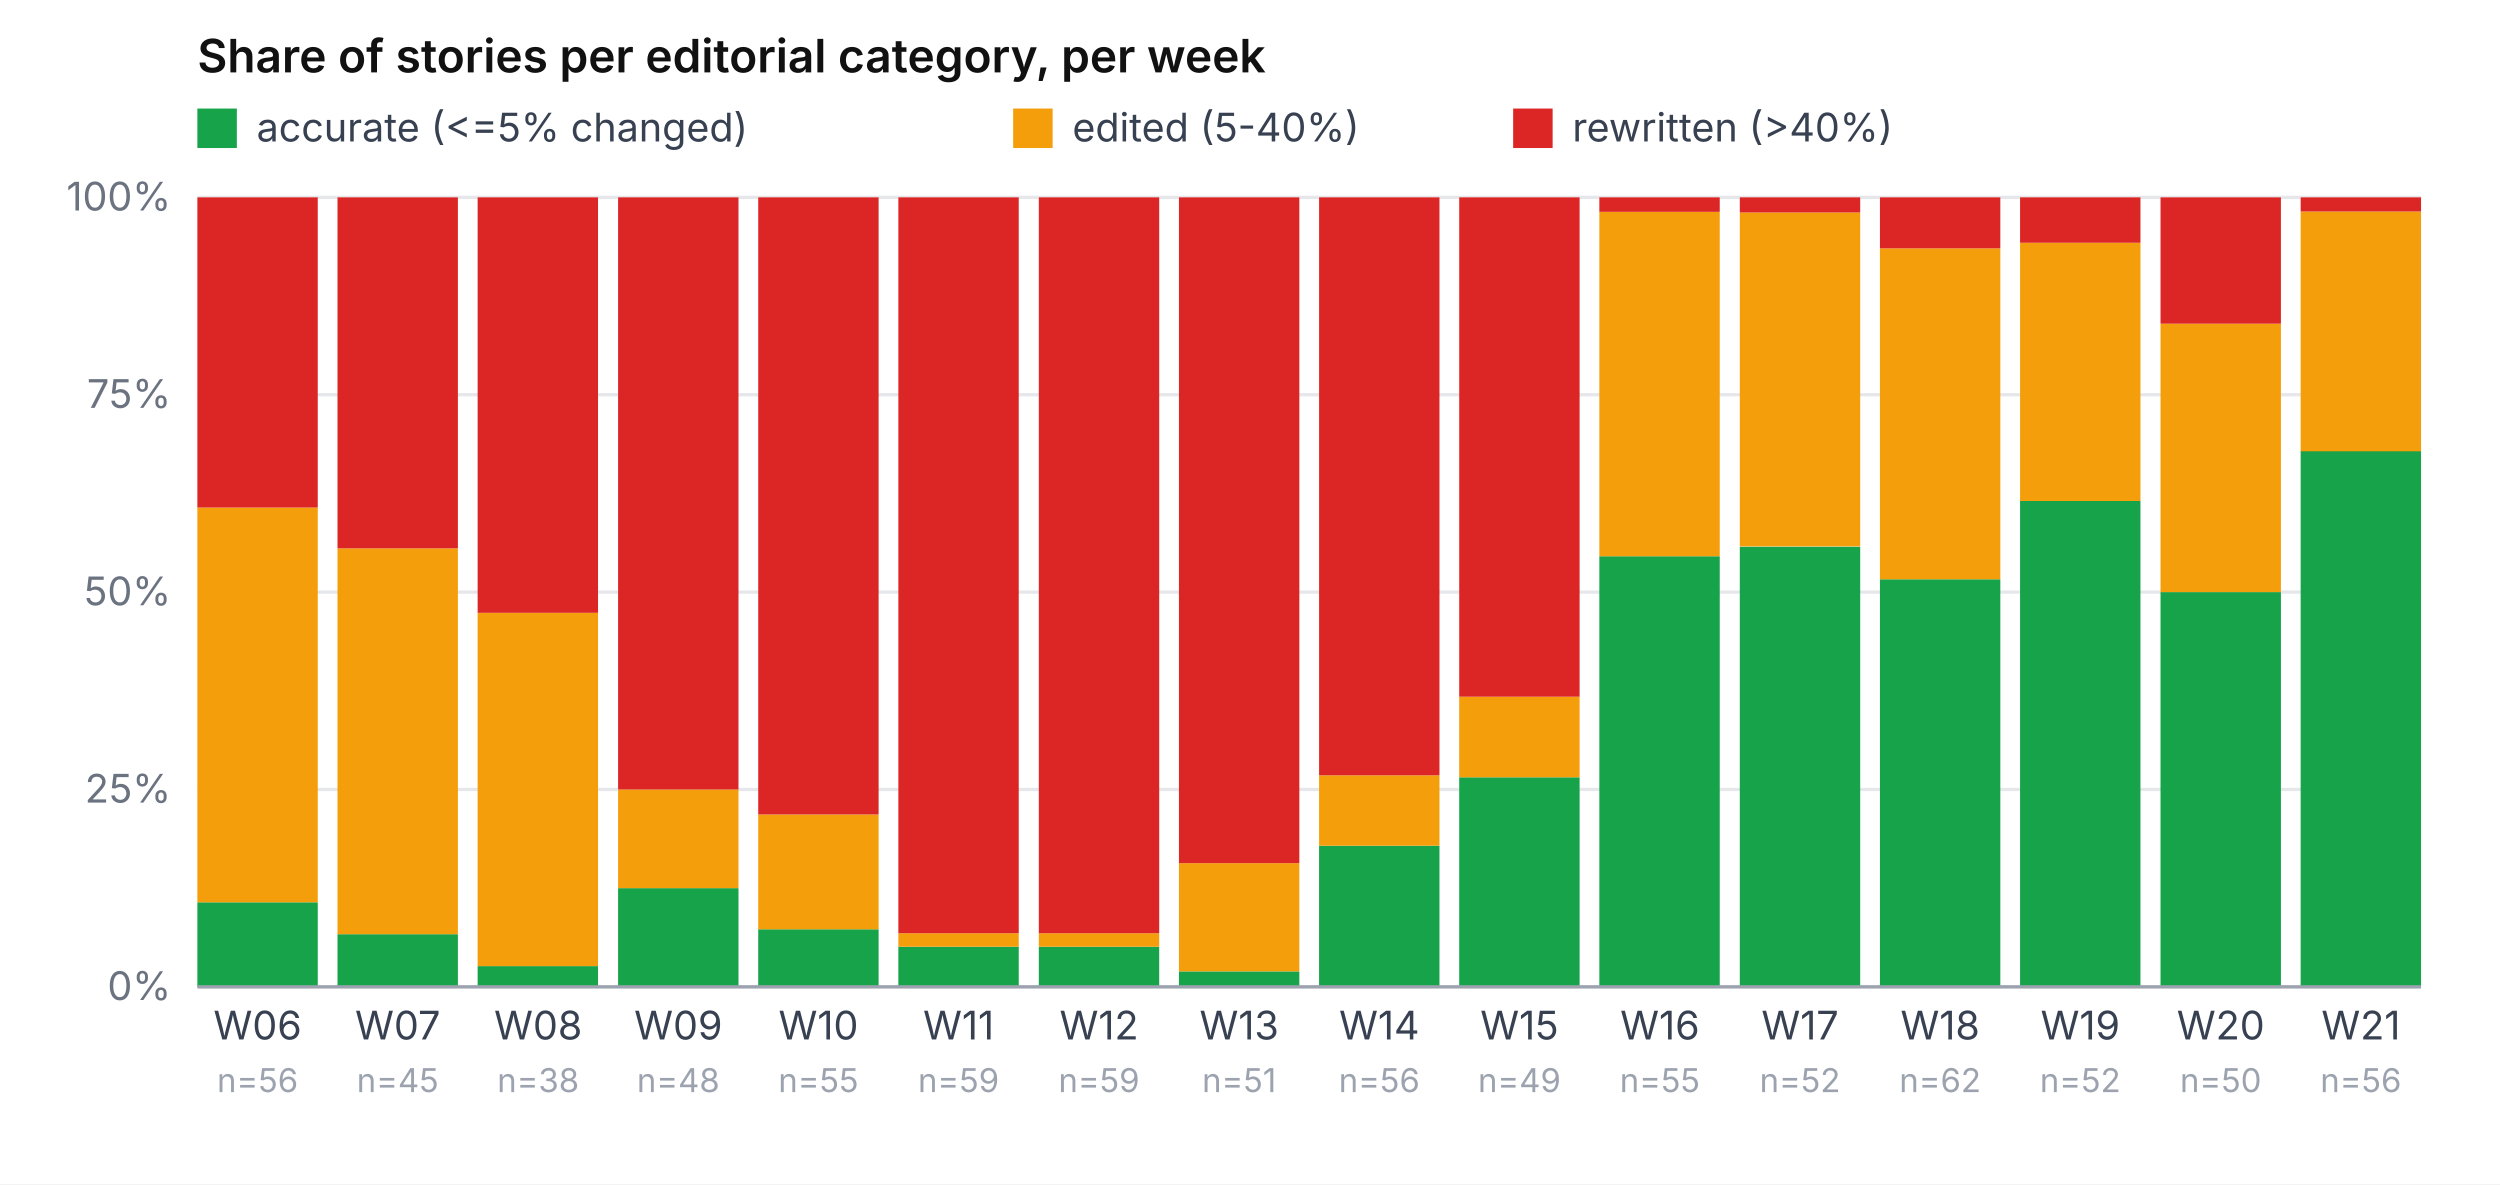
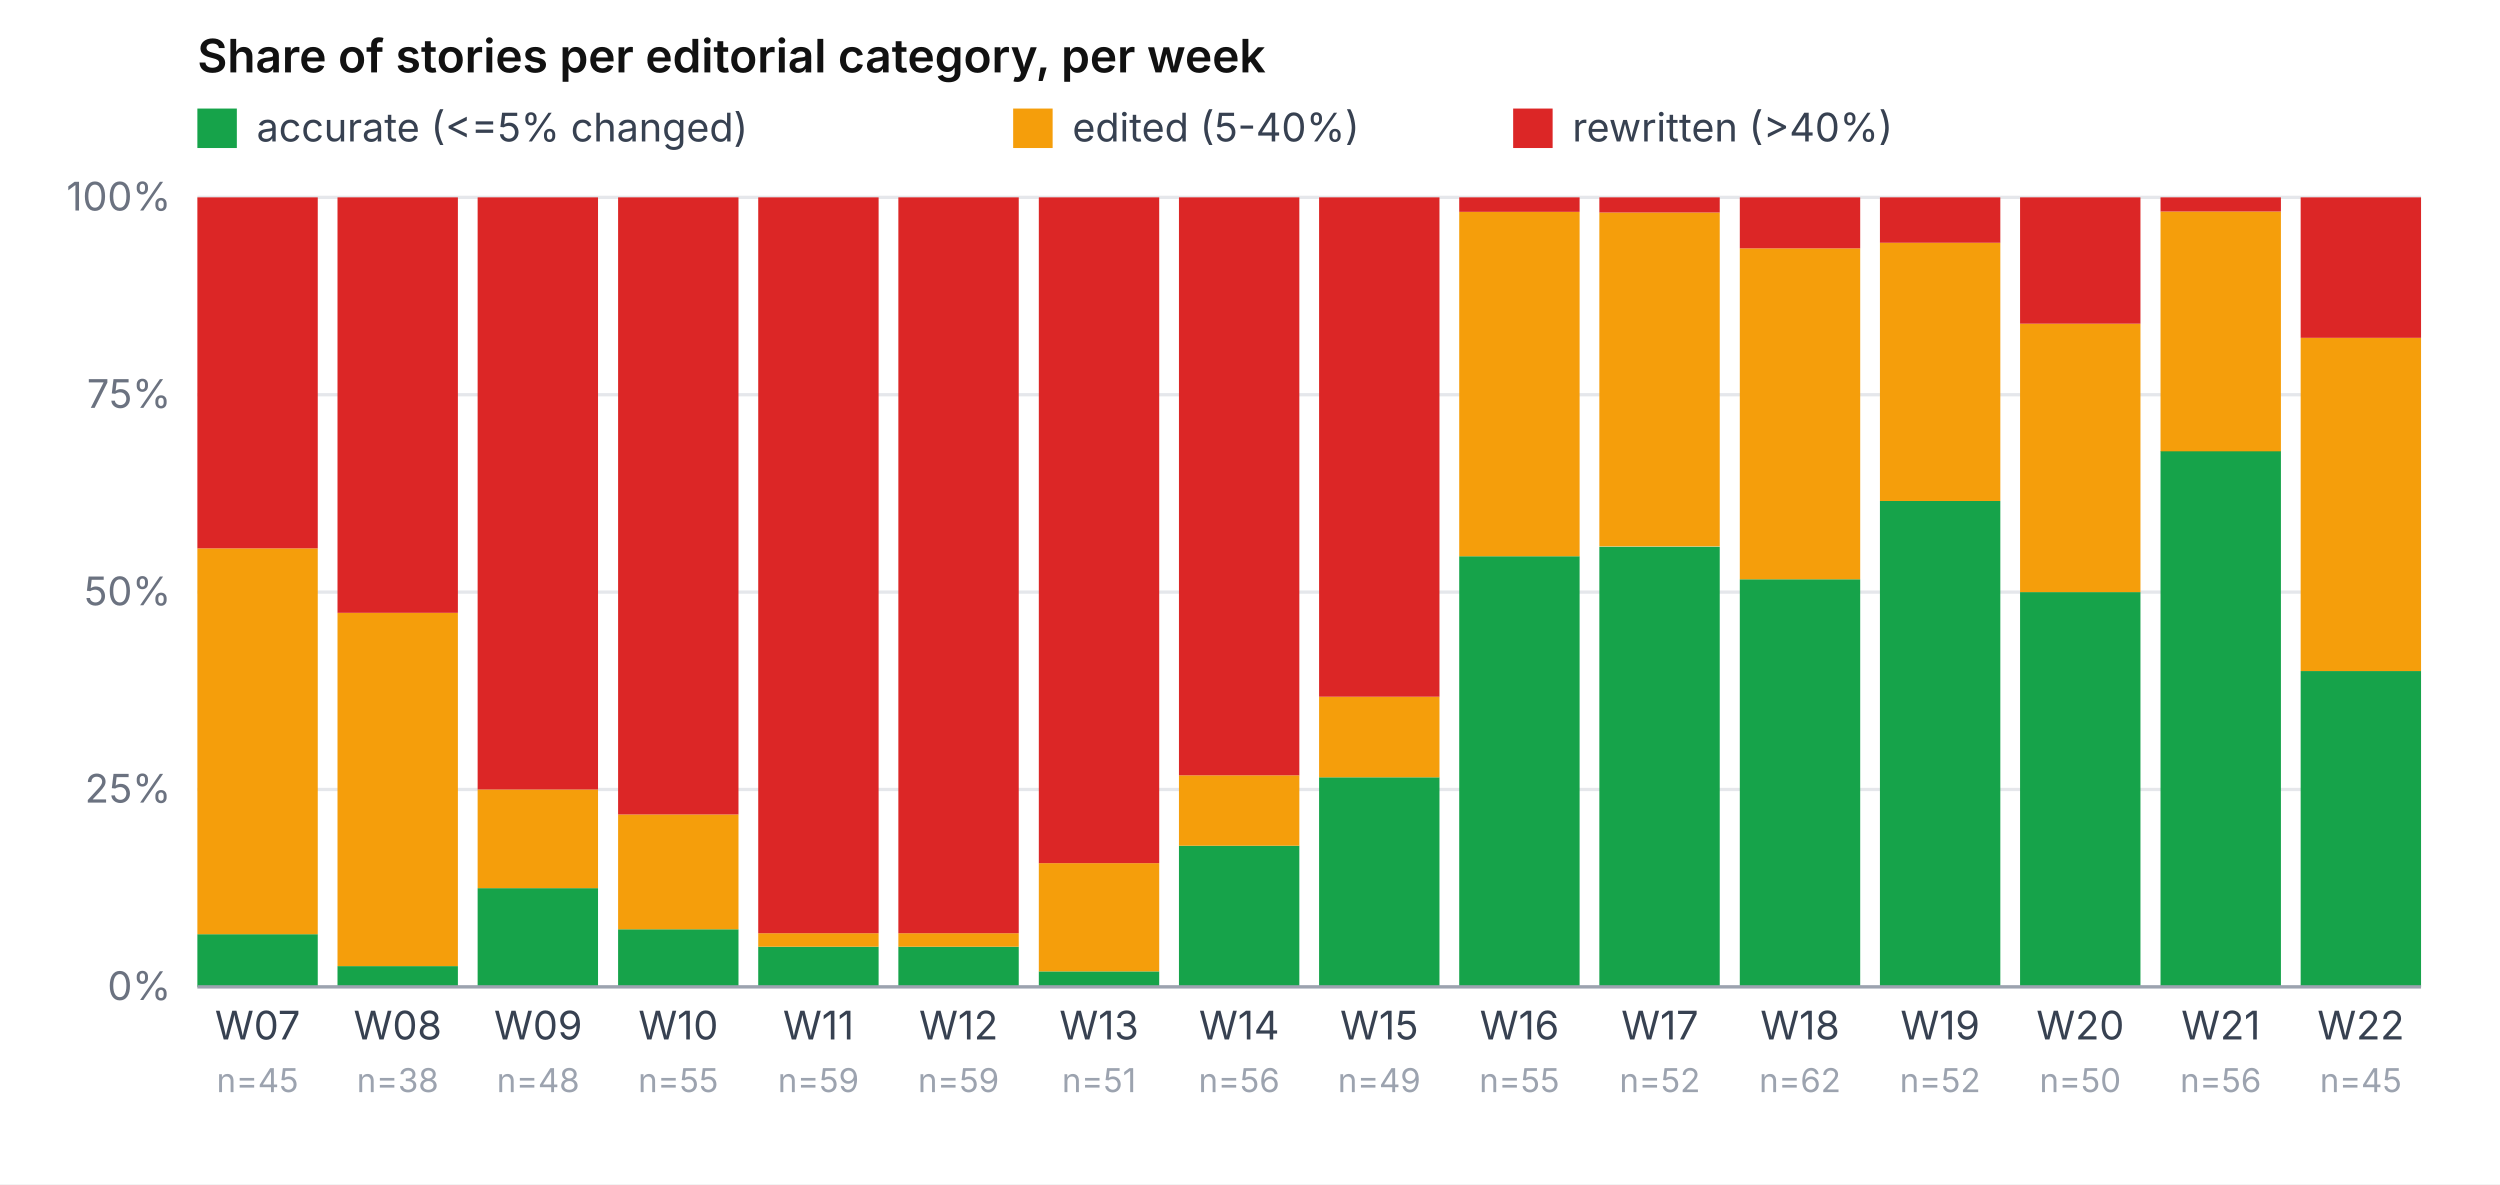
<svg xmlns="http://www.w3.org/2000/svg" viewBox="0 0 760 360" role="img" aria-label="Share of accurate / edited / rewritten per week" font-family="-apple-system, system-ui, sans-serif" font-size="12">
  <rect width="760" height="360" fill="#ffffff" />
  <text x="60" y="22" font-weight="600" font-size="14" fill="#111">Share of stories per editorial category, per week</text>
  <rect x="60" y="33" width="12" height="12" fill="#16a34a" />
  <text x="78" y="43" fill="#374151">accurate (&lt;=5% changed)</text>
  <rect x="308" y="33" width="12" height="12" fill="#f59e0b" />
  <text x="326" y="43" fill="#374151">edited (5-40%)</text>
  <rect x="460" y="33" width="12" height="12" fill="#dc2626" />
  <text x="478" y="43" fill="#374151">rewritten (&gt;40%)</text>
  <line x1="60" y1="300.0" x2="736" y2="300.0" stroke="#e5e7eb" stroke-width="1" />
  <text x="52" y="304.0" text-anchor="end" fill="#6b7280">0%</text>
  <line x1="60" y1="240.0" x2="736" y2="240.0" stroke="#e5e7eb" stroke-width="1" />
  <text x="52" y="244.0" text-anchor="end" fill="#6b7280">25%</text>
  <line x1="60" y1="180.0" x2="736" y2="180.0" stroke="#e5e7eb" stroke-width="1" />
  <text x="52" y="184.0" text-anchor="end" fill="#6b7280">50%</text>
  <line x1="60" y1="120.0" x2="736" y2="120.0" stroke="#e5e7eb" stroke-width="1" />
  <text x="52" y="124.0" text-anchor="end" fill="#6b7280">75%</text>
  <line x1="60" y1="60.0" x2="736" y2="60.0" stroke="#e5e7eb" stroke-width="1" />
  <text x="52" y="64.0" text-anchor="end" fill="#6b7280">100%</text>
-   <rect x="60.0" y="274.3" width="36.6" height="25.7" fill="#16a34a" />
-   <rect x="60.0" y="154.3" width="36.6" height="120.0" fill="#f59e0b" />
-   <rect x="60.0" y="60.0" width="36.6" height="94.3" fill="#dc2626" />
-   <text x="78.3" y="316" text-anchor="middle" fill="#374151">W06</text>
-   <text x="78.3" y="332" text-anchor="middle" fill="#9ca3af" font-size="10">n=56</text>
-   <rect x="102.6" y="284.0" width="36.6" height="16.0" fill="#16a34a" />
-   <rect x="102.6" y="166.7" width="36.6" height="117.3" fill="#f59e0b" />
-   <rect x="102.6" y="60.0" width="36.6" height="106.7" fill="#dc2626" />
-   <text x="120.9" y="316" text-anchor="middle" fill="#374151">W07</text>
-   <text x="120.9" y="332" text-anchor="middle" fill="#9ca3af" font-size="10">n=45</text>
-   <rect x="145.2" y="293.7" width="36.6" height="6.3" fill="#16a34a" />
-   <rect x="145.2" y="186.3" width="36.6" height="107.4" fill="#f59e0b" />
-   <rect x="145.2" y="60.0" width="36.6" height="126.3" fill="#dc2626" />
-   <text x="163.6" y="316" text-anchor="middle" fill="#374151">W08</text>
-   <text x="163.6" y="332" text-anchor="middle" fill="#9ca3af" font-size="10">n=38</text>
-   <rect x="187.9" y="270.0" width="36.6" height="30.0" fill="#16a34a" />
-   <rect x="187.9" y="240.0" width="36.6" height="30.0" fill="#f59e0b" />
-   <rect x="187.9" y="60.0" width="36.6" height="180.0" fill="#dc2626" />
-   <text x="206.2" y="316" text-anchor="middle" fill="#374151">W09</text>
-   <text x="206.2" y="332" text-anchor="middle" fill="#9ca3af" font-size="10">n=48</text>
-   <rect x="230.5" y="282.5" width="36.6" height="17.5" fill="#16a34a" />
-   <rect x="230.5" y="247.6" width="36.6" height="34.9" fill="#f59e0b" />
-   <rect x="230.5" y="60.0" width="36.6" height="187.6" fill="#dc2626" />
-   <text x="248.8" y="316" text-anchor="middle" fill="#374151">W10</text>
-   <text x="248.8" y="332" text-anchor="middle" fill="#9ca3af" font-size="10">n=55</text>
+   <rect x="60.0" y="284.0" width="36.6" height="16.0" fill="#16a34a" />
+   <rect x="60.0" y="166.7" width="36.6" height="117.3" fill="#f59e0b" />
+   <rect x="60.0" y="60.0" width="36.6" height="106.7" fill="#dc2626" />
+   <text x="78.3" y="316" text-anchor="middle" fill="#374151">W07</text>
+   <text x="78.3" y="332" text-anchor="middle" fill="#9ca3af" font-size="10">n=45</text>
+   <rect x="102.6" y="293.7" width="36.6" height="6.3" fill="#16a34a" />
+   <rect x="102.6" y="186.3" width="36.6" height="107.4" fill="#f59e0b" />
+   <rect x="102.6" y="60.0" width="36.6" height="126.3" fill="#dc2626" />
+   <text x="120.9" y="316" text-anchor="middle" fill="#374151">W08</text>
+   <text x="120.9" y="332" text-anchor="middle" fill="#9ca3af" font-size="10">n=38</text>
+   <rect x="145.2" y="270.0" width="36.6" height="30.0" fill="#16a34a" />
+   <rect x="145.2" y="240.0" width="36.6" height="30.0" fill="#f59e0b" />
+   <rect x="145.2" y="60.0" width="36.6" height="180.0" fill="#dc2626" />
+   <text x="163.6" y="316" text-anchor="middle" fill="#374151">W09</text>
+   <text x="163.6" y="332" text-anchor="middle" fill="#9ca3af" font-size="10">n=48</text>
+   <rect x="187.9" y="282.5" width="36.6" height="17.5" fill="#16a34a" />
+   <rect x="187.9" y="247.6" width="36.6" height="34.9" fill="#f59e0b" />
+   <rect x="187.9" y="60.0" width="36.6" height="187.6" fill="#dc2626" />
+   <text x="206.2" y="316" text-anchor="middle" fill="#374151">W10</text>
+   <text x="206.2" y="332" text-anchor="middle" fill="#9ca3af" font-size="10">n=55</text>
+   <rect x="230.5" y="287.8" width="36.6" height="12.2" fill="#16a34a" />
+   <rect x="230.5" y="283.7" width="36.6" height="4.1" fill="#f59e0b" />
+   <rect x="230.5" y="60.0" width="36.6" height="223.7" fill="#dc2626" />
+   <text x="248.8" y="316" text-anchor="middle" fill="#374151">W11</text>
+   <text x="248.8" y="332" text-anchor="middle" fill="#9ca3af" font-size="10">n=59</text>
  <rect x="273.1" y="287.8" width="36.6" height="12.2" fill="#16a34a" />
  <rect x="273.1" y="283.7" width="36.6" height="4.1" fill="#f59e0b" />
  <rect x="273.1" y="60.0" width="36.6" height="223.7" fill="#dc2626" />
-   <text x="291.4" y="316" text-anchor="middle" fill="#374151">W11</text>
+   <text x="291.4" y="316" text-anchor="middle" fill="#374151">W12</text>
  <text x="291.4" y="332" text-anchor="middle" fill="#9ca3af" font-size="10">n=59</text>
-   <rect x="315.8" y="287.8" width="36.6" height="12.2" fill="#16a34a" />
-   <rect x="315.8" y="283.7" width="36.6" height="4.1" fill="#f59e0b" />
-   <rect x="315.8" y="60.0" width="36.6" height="223.7" fill="#dc2626" />
-   <text x="334.1" y="316" text-anchor="middle" fill="#374151">W12</text>
-   <text x="334.1" y="332" text-anchor="middle" fill="#9ca3af" font-size="10">n=59</text>
-   <rect x="358.4" y="295.3" width="36.6" height="4.7" fill="#16a34a" />
-   <rect x="358.4" y="262.4" width="36.6" height="32.9" fill="#f59e0b" />
-   <rect x="358.4" y="60.0" width="36.6" height="202.4" fill="#dc2626" />
-   <text x="376.7" y="316" text-anchor="middle" fill="#374151">W13</text>
-   <text x="376.7" y="332" text-anchor="middle" fill="#9ca3af" font-size="10">n=51</text>
-   <rect x="401.0" y="257.1" width="36.6" height="42.9" fill="#16a34a" />
-   <rect x="401.0" y="235.7" width="36.6" height="21.4" fill="#f59e0b" />
-   <rect x="401.0" y="60.0" width="36.6" height="175.7" fill="#dc2626" />
-   <text x="419.3" y="316" text-anchor="middle" fill="#374151">W14</text>
-   <text x="419.3" y="332" text-anchor="middle" fill="#9ca3af" font-size="10">n=56</text>
-   <rect x="443.6" y="236.3" width="36.6" height="63.7" fill="#16a34a" />
-   <rect x="443.6" y="211.8" width="36.6" height="24.5" fill="#f59e0b" />
-   <rect x="443.6" y="60.0" width="36.6" height="151.8" fill="#dc2626" />
-   <text x="461.9" y="316" text-anchor="middle" fill="#374151">W15</text>
-   <text x="461.9" y="332" text-anchor="middle" fill="#9ca3af" font-size="10">n=49</text>
-   <rect x="486.2" y="169.1" width="36.6" height="130.9" fill="#16a34a" />
-   <rect x="486.2" y="64.4" width="36.6" height="104.7" fill="#f59e0b" />
-   <rect x="486.2" y="60.0" width="36.6" height="4.4" fill="#dc2626" />
-   <text x="504.6" y="316" text-anchor="middle" fill="#374151">W16</text>
-   <text x="504.6" y="332" text-anchor="middle" fill="#9ca3af" font-size="10">n=55</text>
-   <rect x="528.9" y="166.2" width="36.6" height="133.8" fill="#16a34a" />
-   <rect x="528.9" y="64.6" width="36.6" height="101.5" fill="#f59e0b" />
-   <rect x="528.9" y="60.0" width="36.6" height="4.6" fill="#dc2626" />
-   <text x="547.2" y="316" text-anchor="middle" fill="#374151">W17</text>
-   <text x="547.2" y="332" text-anchor="middle" fill="#9ca3af" font-size="10">n=52</text>
-   <rect x="571.5" y="176.1" width="36.6" height="123.9" fill="#16a34a" />
-   <rect x="571.5" y="75.5" width="36.6" height="100.6" fill="#f59e0b" />
-   <rect x="571.5" y="60.0" width="36.6" height="15.5" fill="#dc2626" />
-   <text x="589.8" y="316" text-anchor="middle" fill="#374151">W18</text>
-   <text x="589.8" y="332" text-anchor="middle" fill="#9ca3af" font-size="10">n=62</text>
-   <rect x="614.1" y="152.3" width="36.6" height="147.7" fill="#16a34a" />
-   <rect x="614.1" y="73.8" width="36.6" height="78.5" fill="#f59e0b" />
-   <rect x="614.1" y="60.0" width="36.6" height="13.8" fill="#dc2626" />
-   <text x="632.4" y="316" text-anchor="middle" fill="#374151">W19</text>
-   <text x="632.4" y="332" text-anchor="middle" fill="#9ca3af" font-size="10">n=52</text>
-   <rect x="656.8" y="180.0" width="36.6" height="120.0" fill="#16a34a" />
-   <rect x="656.8" y="98.4" width="36.6" height="81.6" fill="#f59e0b" />
-   <rect x="656.8" y="60.0" width="36.6" height="38.4" fill="#dc2626" />
-   <text x="675.1" y="316" text-anchor="middle" fill="#374151">W20</text>
-   <text x="675.1" y="332" text-anchor="middle" fill="#9ca3af" font-size="10">n=50</text>
-   <rect x="699.4" y="137.1" width="36.6" height="162.9" fill="#16a34a" />
-   <rect x="699.4" y="64.3" width="36.6" height="72.9" fill="#f59e0b" />
-   <rect x="699.4" y="60.0" width="36.6" height="4.3" fill="#dc2626" />
-   <text x="717.7" y="316" text-anchor="middle" fill="#374151">W21</text>
-   <text x="717.7" y="332" text-anchor="middle" fill="#9ca3af" font-size="10">n=56</text>
+   <rect x="315.8" y="295.3" width="36.6" height="4.7" fill="#16a34a" />
+   <rect x="315.8" y="262.4" width="36.6" height="32.9" fill="#f59e0b" />
+   <rect x="315.8" y="60.0" width="36.6" height="202.4" fill="#dc2626" />
+   <text x="334.1" y="316" text-anchor="middle" fill="#374151">W13</text>
+   <text x="334.1" y="332" text-anchor="middle" fill="#9ca3af" font-size="10">n=51</text>
+   <rect x="358.4" y="257.1" width="36.6" height="42.9" fill="#16a34a" />
+   <rect x="358.4" y="235.7" width="36.6" height="21.4" fill="#f59e0b" />
+   <rect x="358.4" y="60.0" width="36.6" height="175.7" fill="#dc2626" />
+   <text x="376.7" y="316" text-anchor="middle" fill="#374151">W14</text>
+   <text x="376.7" y="332" text-anchor="middle" fill="#9ca3af" font-size="10">n=56</text>
+   <rect x="401.0" y="236.3" width="36.6" height="63.7" fill="#16a34a" />
+   <rect x="401.0" y="211.8" width="36.6" height="24.5" fill="#f59e0b" />
+   <rect x="401.0" y="60.0" width="36.6" height="151.8" fill="#dc2626" />
+   <text x="419.3" y="316" text-anchor="middle" fill="#374151">W15</text>
+   <text x="419.3" y="332" text-anchor="middle" fill="#9ca3af" font-size="10">n=49</text>
+   <rect x="443.6" y="169.1" width="36.6" height="130.9" fill="#16a34a" />
+   <rect x="443.6" y="64.4" width="36.6" height="104.7" fill="#f59e0b" />
+   <rect x="443.6" y="60.0" width="36.6" height="4.4" fill="#dc2626" />
+   <text x="461.9" y="316" text-anchor="middle" fill="#374151">W16</text>
+   <text x="461.9" y="332" text-anchor="middle" fill="#9ca3af" font-size="10">n=55</text>
+   <rect x="486.2" y="166.2" width="36.6" height="133.8" fill="#16a34a" />
+   <rect x="486.2" y="64.6" width="36.6" height="101.5" fill="#f59e0b" />
+   <rect x="486.2" y="60.0" width="36.6" height="4.6" fill="#dc2626" />
+   <text x="504.6" y="316" text-anchor="middle" fill="#374151">W17</text>
+   <text x="504.6" y="332" text-anchor="middle" fill="#9ca3af" font-size="10">n=52</text>
+   <rect x="528.9" y="176.1" width="36.6" height="123.9" fill="#16a34a" />
+   <rect x="528.9" y="75.5" width="36.6" height="100.6" fill="#f59e0b" />
+   <rect x="528.9" y="60.0" width="36.6" height="15.5" fill="#dc2626" />
+   <text x="547.2" y="316" text-anchor="middle" fill="#374151">W18</text>
+   <text x="547.2" y="332" text-anchor="middle" fill="#9ca3af" font-size="10">n=62</text>
+   <rect x="571.5" y="152.3" width="36.6" height="147.7" fill="#16a34a" />
+   <rect x="571.5" y="73.8" width="36.6" height="78.5" fill="#f59e0b" />
+   <rect x="571.5" y="60.0" width="36.6" height="13.8" fill="#dc2626" />
+   <text x="589.8" y="316" text-anchor="middle" fill="#374151">W19</text>
+   <text x="589.8" y="332" text-anchor="middle" fill="#9ca3af" font-size="10">n=52</text>
+   <rect x="614.1" y="180.0" width="36.6" height="120.0" fill="#16a34a" />
+   <rect x="614.1" y="98.4" width="36.6" height="81.6" fill="#f59e0b" />
+   <rect x="614.1" y="60.0" width="36.6" height="38.4" fill="#dc2626" />
+   <text x="632.4" y="316" text-anchor="middle" fill="#374151">W20</text>
+   <text x="632.4" y="332" text-anchor="middle" fill="#9ca3af" font-size="10">n=50</text>
+   <rect x="656.8" y="137.1" width="36.6" height="162.9" fill="#16a34a" />
+   <rect x="656.8" y="64.3" width="36.6" height="72.9" fill="#f59e0b" />
+   <rect x="656.8" y="60.0" width="36.6" height="4.3" fill="#dc2626" />
+   <text x="675.1" y="316" text-anchor="middle" fill="#374151">W21</text>
+   <text x="675.1" y="332" text-anchor="middle" fill="#9ca3af" font-size="10">n=56</text>
+   <rect x="699.4" y="204.0" width="36.6" height="96.0" fill="#16a34a" />
+   <rect x="699.4" y="102.7" width="36.6" height="101.3" fill="#f59e0b" />
+   <rect x="699.4" y="60.0" width="36.6" height="42.7" fill="#dc2626" />
+   <text x="717.7" y="316" text-anchor="middle" fill="#374151">W22</text>
+   <text x="717.7" y="332" text-anchor="middle" fill="#9ca3af" font-size="10">n=45</text>
  <line x1="60" y1="300" x2="736" y2="300" stroke="#9ca3af" />
</svg>
